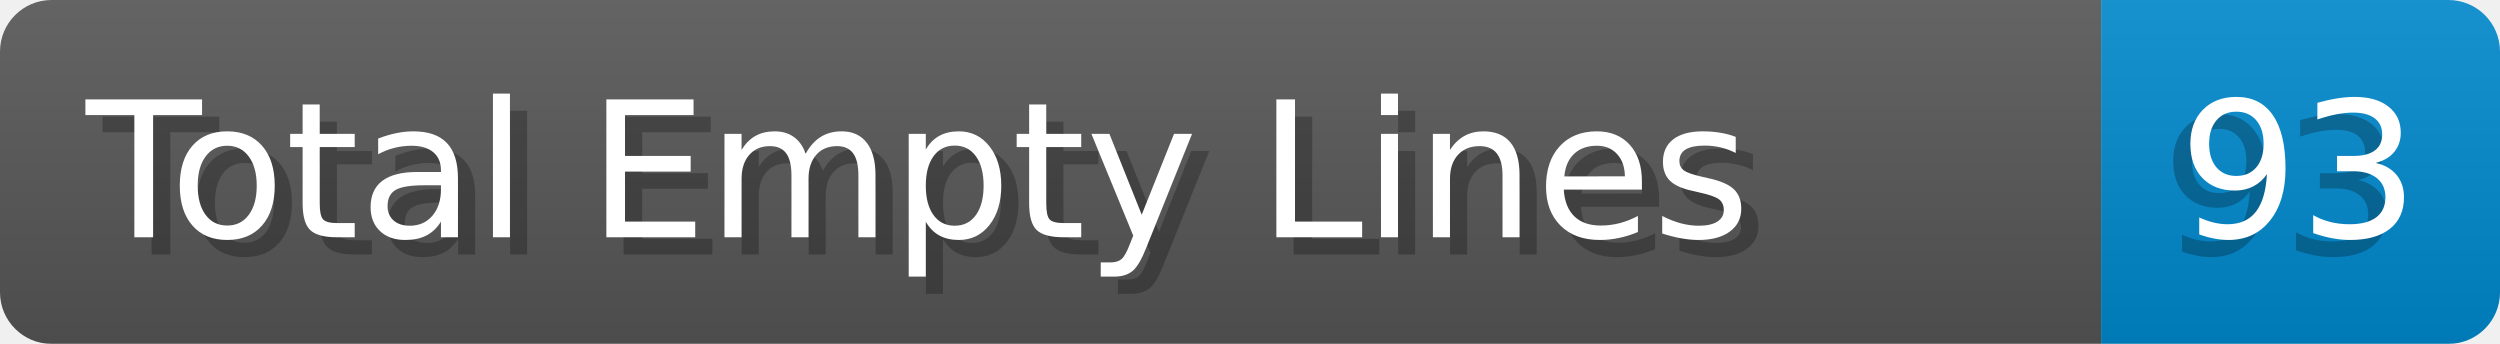
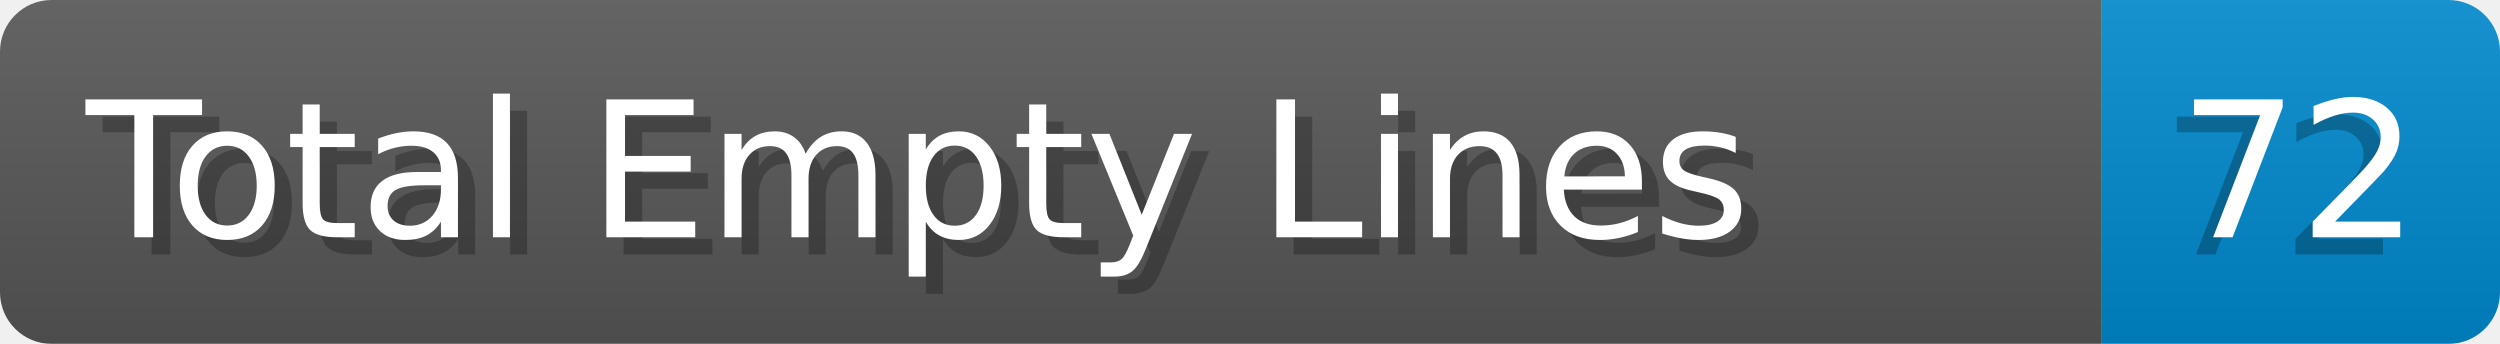
- <svg xmlns="http://www.w3.org/2000/svg" width="145.4" height="20" viewBox="0 0 1454.0 200" role="img" aria-label="Total Empty Lines: 93">
+ <svg xmlns="http://www.w3.org/2000/svg" width="145.4" height="20" viewBox="0 0 1454.0 200" role="img" aria-label="Total Empty Lines: 72">
  <linearGradient id="a" x2="0" y2="100%">
    <stop offset="0" stop-opacity=".1" stop-color="#EEE" />
    <stop offset="1" stop-opacity=".1" />
  </linearGradient>
  <mask id="m">
    <rect width="1454.0" height="200" rx="30" fill="#FFF" />
  </mask>
  <g mask="url(#m)">
    <rect width="1222.0" height="200" fill="#555" />
    <rect width="232.0" height="200" fill="#08C" x="1222.0" />
    <rect width="1454.0" height="200" fill="url(#a)" />
  </g>
  <g aria-hidden="true" fill="#fff" text-anchor="start" font-family="Verdana,DejaVu Sans,sans-serif" font-size="110">
    <text x="60" y="148" textLength="1122.0" fill="#000" opacity="0.25">Total Empty Lines</text>
    <text x="50" y="138" textLength="1122.0">Total Empty Lines</text>
-     <text x="1257.0" y="148" textLength="132.0" fill="#000" opacity="0.25">93</text>
-     <text x="1267.0" y="138" textLength="132.0">93</text>
+     <text x="1257.0" y="148" textLength="132.0" fill="#000" opacity="0.25">72</text>
+     <text x="1267.0" y="138" textLength="132.0">72</text>
  </g>
</svg>
